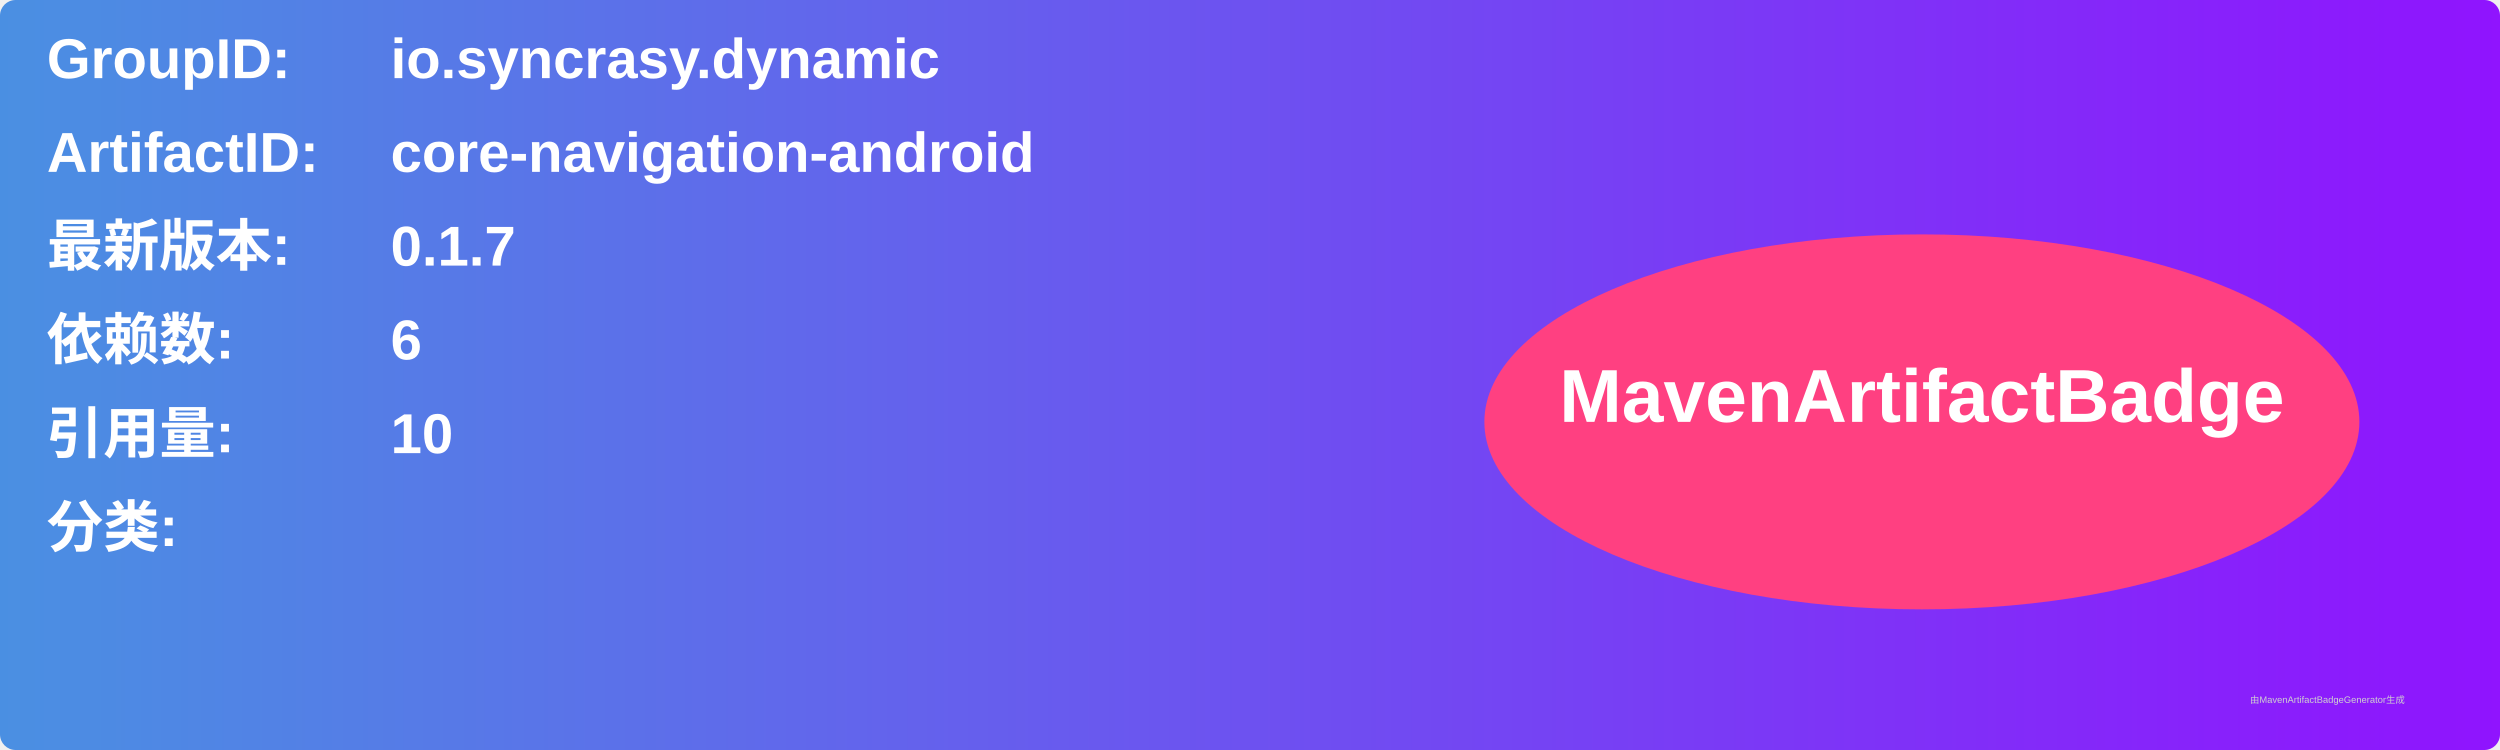
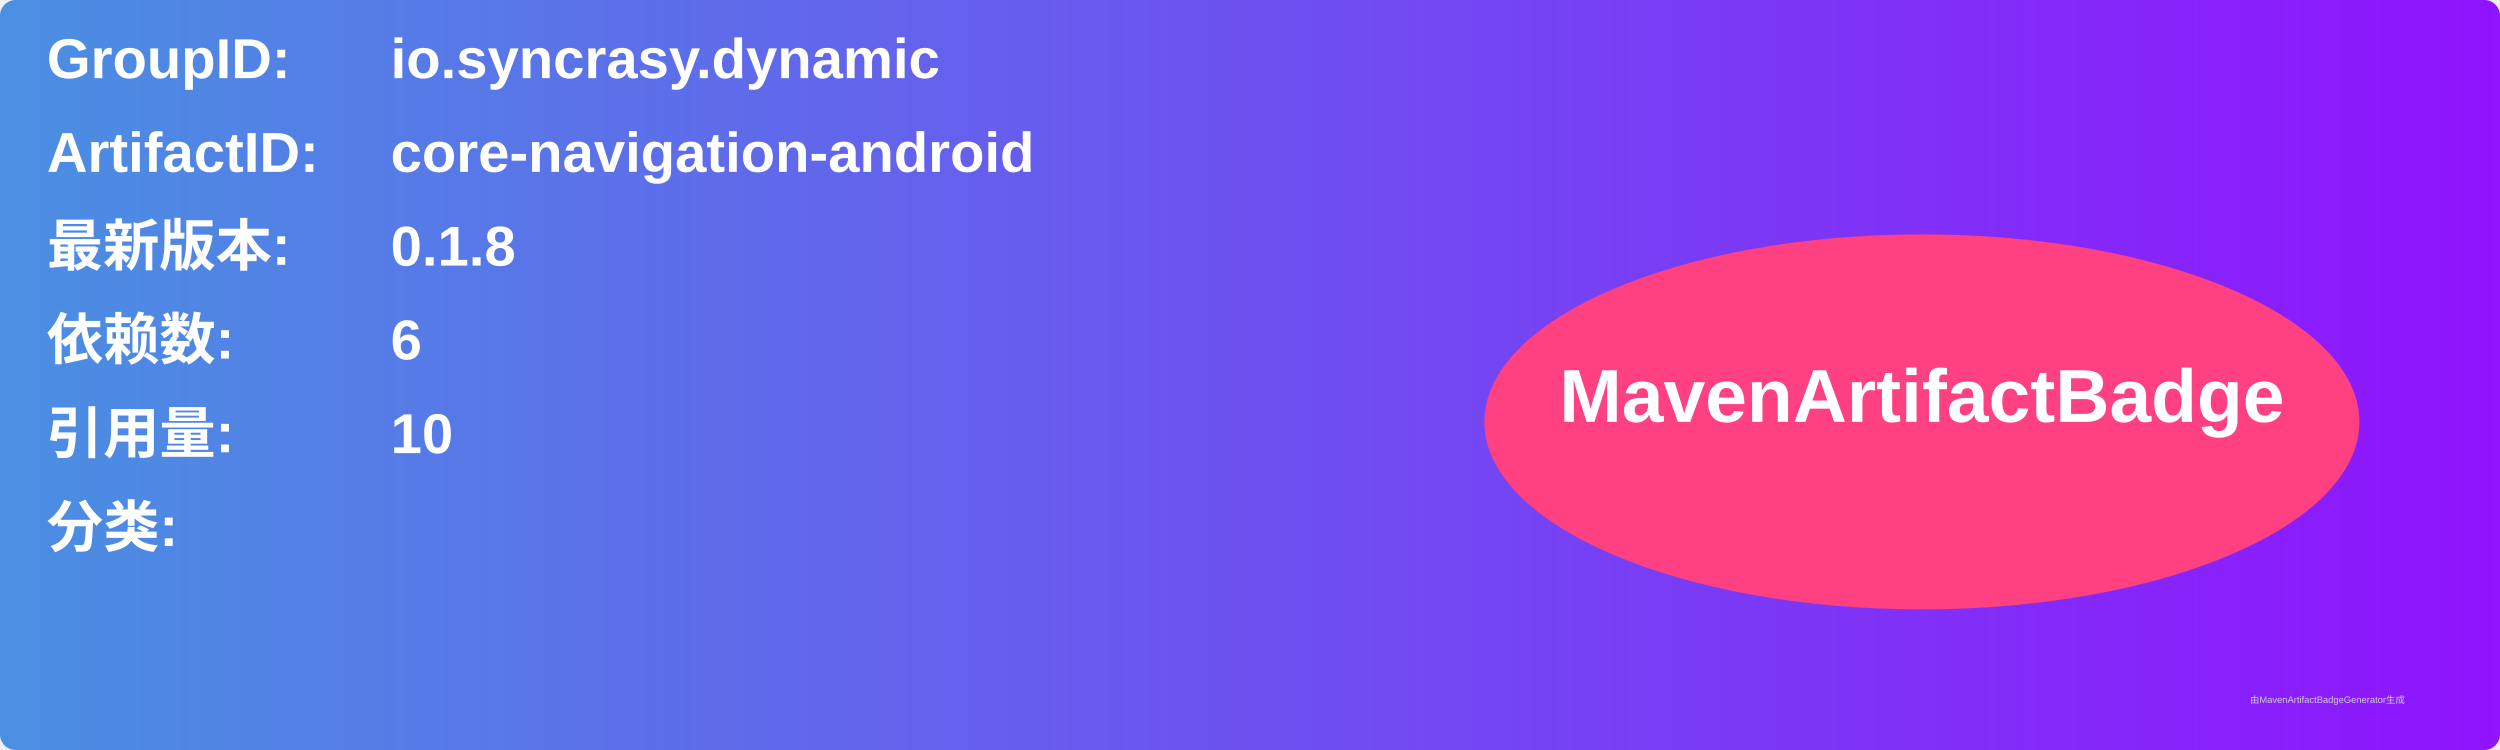
<svg xmlns="http://www.w3.org/2000/svg" width="800" height="240" viewBox="0 0 800 240">
  <linearGradient id="grad" x1="0%" y1="0%" x2="100%" y2="0%">
    <stop offset="0%" stop-color="#4a90e2" />
    <stop offset="100%" stop-color="#9013fe" />
  </linearGradient>
  <rect width="100%" height="100%" rx="5" ry="5" fill="url(#grad)" />
  <g transform="translate(15, 15)">
    <text x="0" y="10" font-family="Arial" font-size="18" fill="white" font-weight="bold" width="260">GroupID:</text>
    <text x="110" y="10" font-family="Arial" font-size="18" fill="white" font-weight="bold" width="460">io.syncrasy.dynamic</text>
    <text x="0" y="40" font-family="Arial" font-size="18" fill="white" font-weight="bold" width="260">ArtifactID:</text>
    <text x="110" y="40" font-family="Arial" font-size="18" fill="white" font-weight="bold" width="460">core-navigation-android</text>
    <text x="0" y="70" font-family="Arial" font-size="18" fill="white" font-weight="bold">最新版本:</text>
    <text x="110" y="70" font-family="Arial" font-size="18" fill="white" font-weight="bold">
-       <tspan font-weight="bold">0.1.7</tspan>
+       <tspan font-weight="bold">0.1.8</tspan>
    </text>
    <text x="0" y="100" font-family="Arial" font-size="18" fill="white" font-weight="bold">依赖数: </text>
    <text x="110" y="100" font-family="Arial" font-size="18" fill="white">
      <tspan font-weight="bold">6</tspan>
    </text>
    <text x="0" y="130" font-family="Arial" font-size="18" fill="white" font-weight="bold">引用量: </text>
    <text x="110" y="130" font-family="Arial" font-size="18" fill="white">
      <tspan font-weight="bold">10</tspan>
    </text>
    <text x="0" y="160" font-family="Arial" font-size="18" fill="white" font-weight="bold">分类:</text>
    <text x="10" y="190" font-family="Arial" font-size="10" fill="white">
      <tspan font-weight="bold" />
    </text>
    <ellipse cx="600" cy="120" rx="140" ry="60" fill="#ff4081" />
    <text x="600" y="120" text-anchor="middle" font-family="Arial" font-size="24" fill="white" font-weight="bold">MavenArtifactBadge</text>
  </g>
  <text x="720" y="225" font-family="Arial" font-size="3" fill="#d0d0d0">由MavenArtifactBadgeGenerator生成</text>
</svg>
